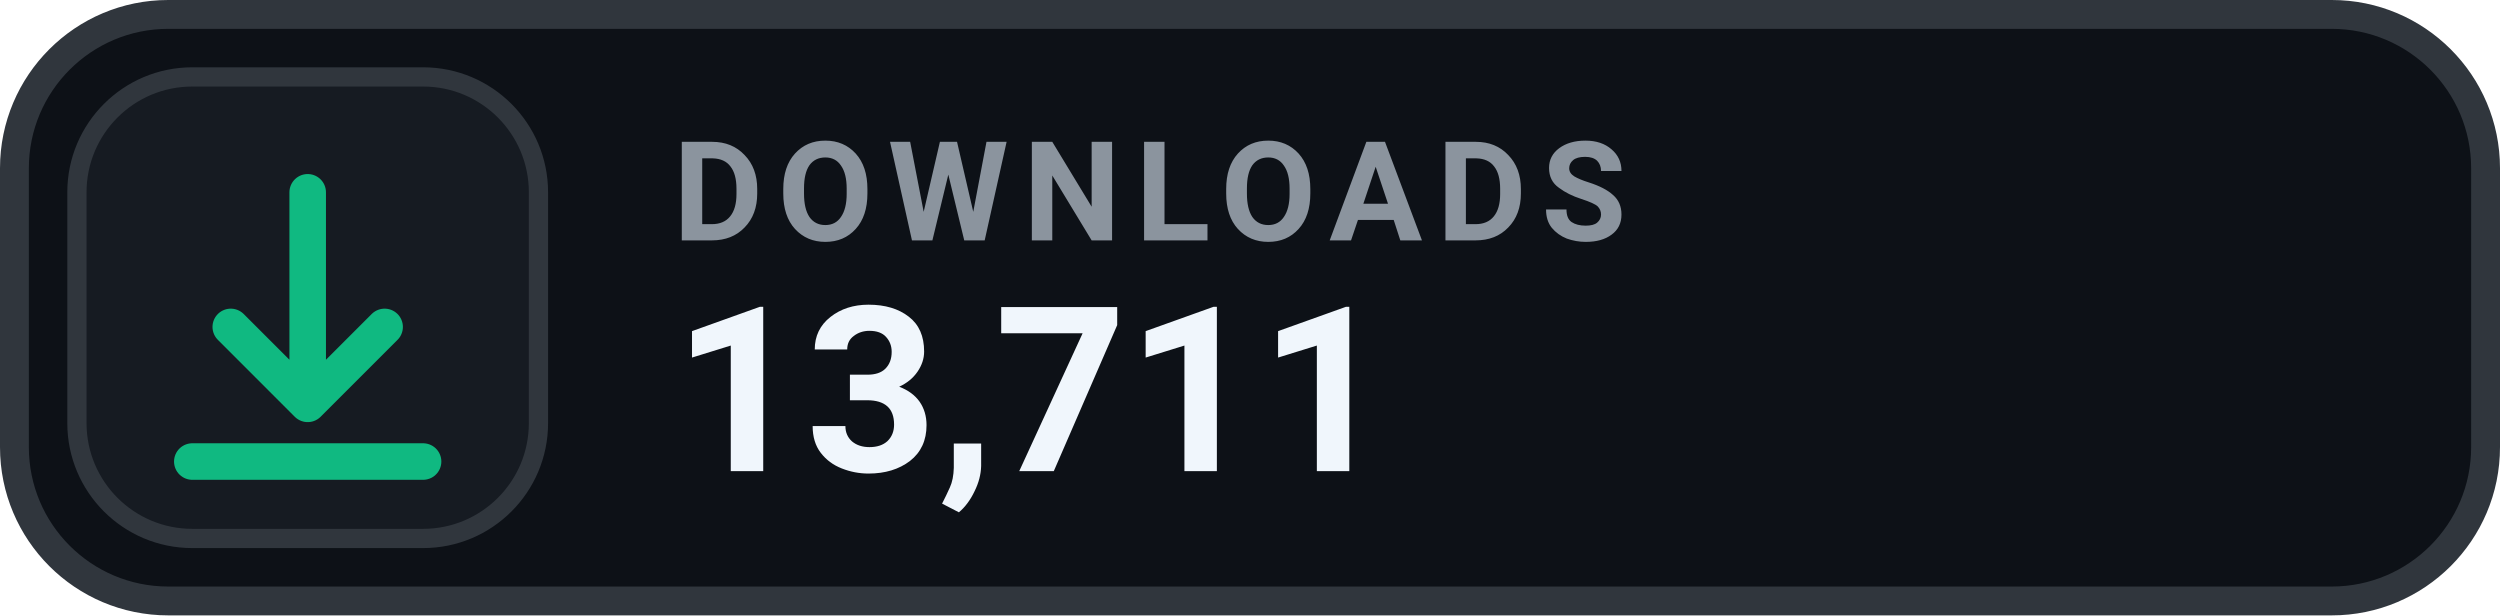
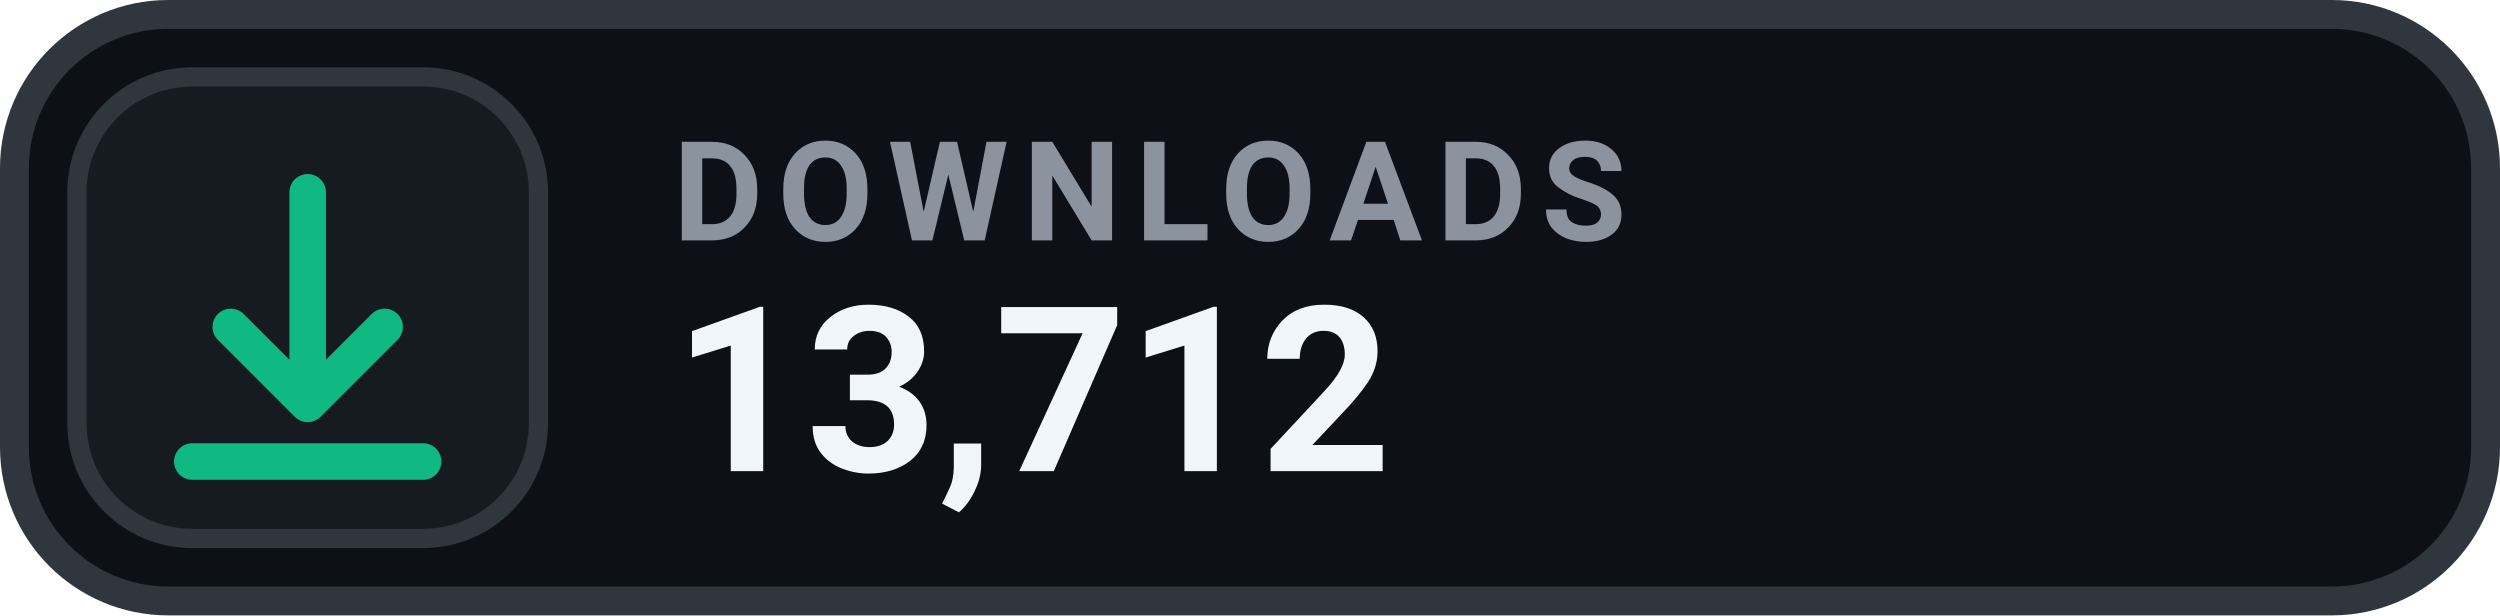
- <svg xmlns="http://www.w3.org/2000/svg" width="130" height="32" viewBox="0 0 130 32" role="img" aria-label="DOWNLOADS 13,711">
+ <svg xmlns="http://www.w3.org/2000/svg" width="130" height="32" viewBox="0 0 130 32" role="img" aria-label="DOWNLOADS 13,712">
  <rect x=".75" y=".75" width="128.5" height="30.5" rx="8" fill="#0D1117" stroke="#30363D" stroke-width="1.5" />
  <rect x="4" y="4" width="24" height="24" rx="6" fill="#161B22" stroke="#30363D" stroke-width="1" />
  <g transform="translate(16 16)" style="color:#10B981;">
    <path d="M0 -6 v11 m0 0 l4 -4 m-4 4 l-4 -4 M-6 8 h12" fill="none" stroke="currentColor" stroke-width="1.9" stroke-linecap="round" stroke-linejoin="round" />
  </g>
  <text x="35" y="12.5" fill="#8B949E" font-family="-apple-system,BlinkMacSystemFont,'Segoe UI',Roboto,Helvetica,Arial,sans-serif" font-size="7.2" font-weight="700" letter-spacing=".75">DOWNLOADS</text>
-   <text x="35" y="24.5" fill="#F0F6FC" font-family="-apple-system,BlinkMacSystemFont,'Segoe UI',Roboto,Helvetica,Arial,sans-serif" font-size="12" font-weight="700">13,711</text>
+   <text x="35" y="24.5" fill="#F0F6FC" font-family="-apple-system,BlinkMacSystemFont,'Segoe UI',Roboto,Helvetica,Arial,sans-serif" font-size="12" font-weight="700">13,712</text>
</svg>
